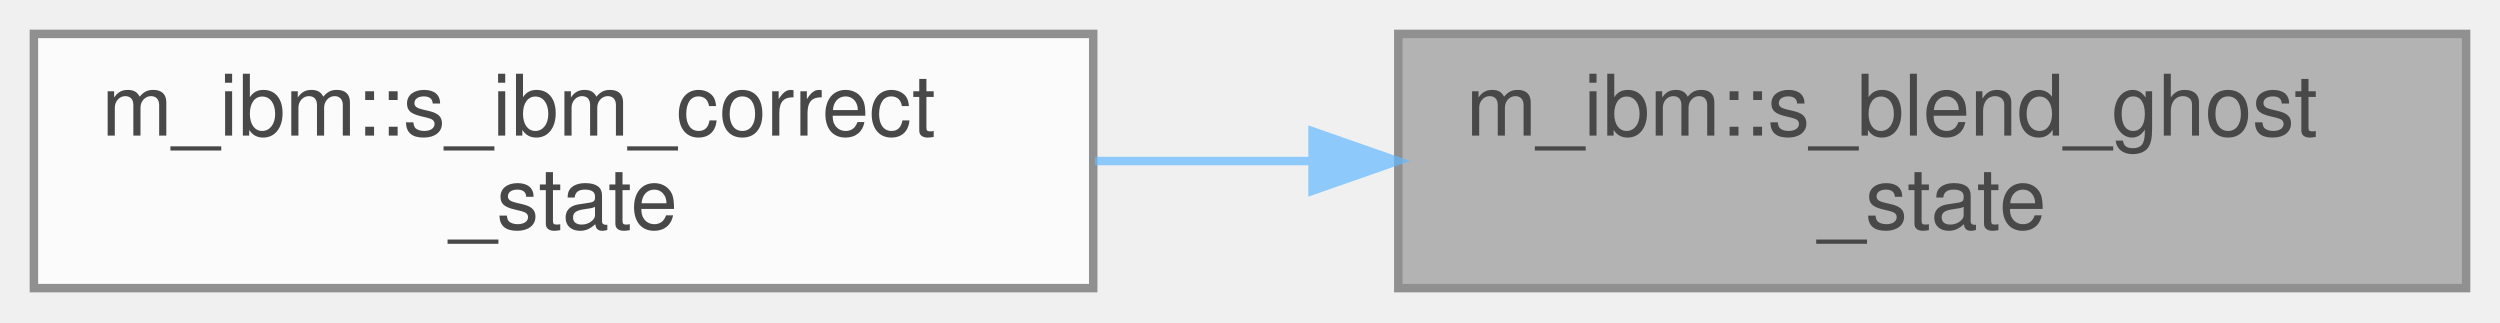
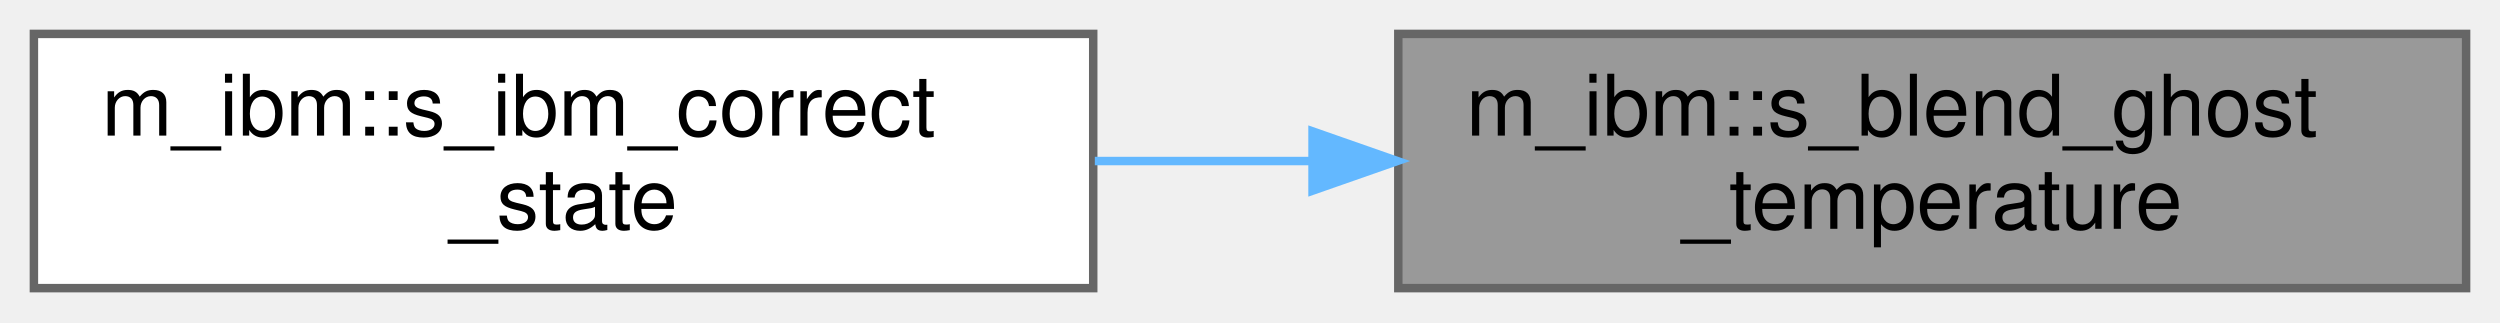
<svg xmlns="http://www.w3.org/2000/svg" xmlns:xlink="http://www.w3.org/1999/xlink" width="295pt" height="38pt" viewBox="0.00 0.00 295.00 38.00">
-   <svg id="main" version="1.1" xml:space="preserve">
-     <style type="text/css">
- .node, .edge {opacity: 0.7;}
- .node.selected, .edge.selected {opacity: 1;}
- .edge:hover path { stroke: red; }
- .edge:hover polygon { stroke: red; fill: red; }
- </style>
-     <svg id="graph" class="graph">
-       <g id="graph0" class="graph" transform="scale(1 1) rotate(0) translate(4 34)">
-         <g id="Node000001" class="node">
-           <g id="a_Node000001">
-             <a xlink:title="Ghost state for an immersed surface, from the image-point state and the surface state.">
-               <polygon fill="#999999" stroke="#666666" points="287,-30 161,-30 161,0 287,0 287,-30" />
-               <text text-anchor="start" x="169" y="-18" font-family="Helvetica,sans-Serif" font-size="10.00">m_ibm::s_blend_ghost</text>
-               <text text-anchor="middle" x="224" y="-7" font-family="Helvetica,sans-Serif" font-size="10.00">_state</text>
-             </a>
-           </g>
-         </g>
-         <g id="Node000002" class="node">
-           <g id="a_Node000002">
-             <a xlink:href="namespacem__ibm.html#adaced843ac419db411b064ccf39b6104" target="_top" xlink:title="Update the conservative variables at the ghost points.">
-               <polygon fill="white" stroke="#666666" points="125,-30 0,-30 0,0 125,0 125,-30" />
-               <text text-anchor="start" x="8" y="-18" font-family="Helvetica,sans-Serif" font-size="10.00">m_ibm::s_ibm_correct</text>
-               <text text-anchor="middle" x="62.5" y="-7" font-family="Helvetica,sans-Serif" font-size="10.00">_state</text>
-             </a>
-           </g>
-         </g>
-         <g id="edge1_Node000001_Node000002" class="edge">
-           <g id="a_edge1_Node000001_Node000002">
-             <a xlink:title=" ">
-               <path fill="none" stroke="#63b8ff" d="M150.6,-15C142.12,-15 133.52,-15 125.19,-15" />
-               <polygon fill="#63b8ff" stroke="#63b8ff" points="150.88,-18.5 160.88,-15 150.88,-11.5 150.88,-18.5" />
-             </a>
-           </g>
-         </g>
+   <g id="graph0" class="graph" transform="scale(1 1) rotate(0) translate(4 34)">
+     <g id="Node000001" class="node">
+       <g id="a_Node000001">
+         <a xlink:title="Ghost state for an immersed surface, from the image-point state and the surface state.">
+           <polygon fill="#999999" stroke="#666666" points="287,-30 161,-30 161,0 287,0 287,-30" />
+           <text text-anchor="start" x="169" y="-18" font-family="Helvetica,sans-Serif" font-size="10.00">m_ibm::s_blend_ghost</text>
+           <text text-anchor="middle" x="224" y="-7" font-family="Helvetica,sans-Serif" font-size="10.00">_temperature</text>
+         </a>
      </g>
-     </svg>
-   </svg>
-   <style type="text/css">
- 
- [data-mouse-over-selected='false'] { opacity: 0.7; }
- [data-mouse-over-selected='true']  { opacity: 1.0; }
- 
- </style>
+     </g>
+     <g id="Node000002" class="node">
+       <g id="a_Node000002">
+         <a xlink:href="namespacem__ibm.html#adaced843ac419db411b064ccf39b6104" target="_top" xlink:title="Update the conservative variables at the ghost points.">
+           <polygon fill="white" stroke="#666666" points="125,-30 0,-30 0,0 125,0 125,-30" />
+           <text text-anchor="start" x="8" y="-18" font-family="Helvetica,sans-Serif" font-size="10.00">m_ibm::s_ibm_correct</text>
+           <text text-anchor="middle" x="62.5" y="-7" font-family="Helvetica,sans-Serif" font-size="10.00">_state</text>
+         </a>
+       </g>
+     </g>
+     <g id="edge1_Node000001_Node000002" class="edge">
+       <g id="a_edge1_Node000001_Node000002">
+         <a xlink:title=" ">
+           <path fill="none" stroke="#63b8ff" d="M150.6,-15C142.12,-15 133.52,-15 125.19,-15" />
+           <polygon fill="#63b8ff" stroke="#63b8ff" points="150.88,-18.5 160.88,-15 150.88,-11.5 150.88,-18.5" />
+         </a>
+       </g>
+     </g>
+   </g>
</svg>
